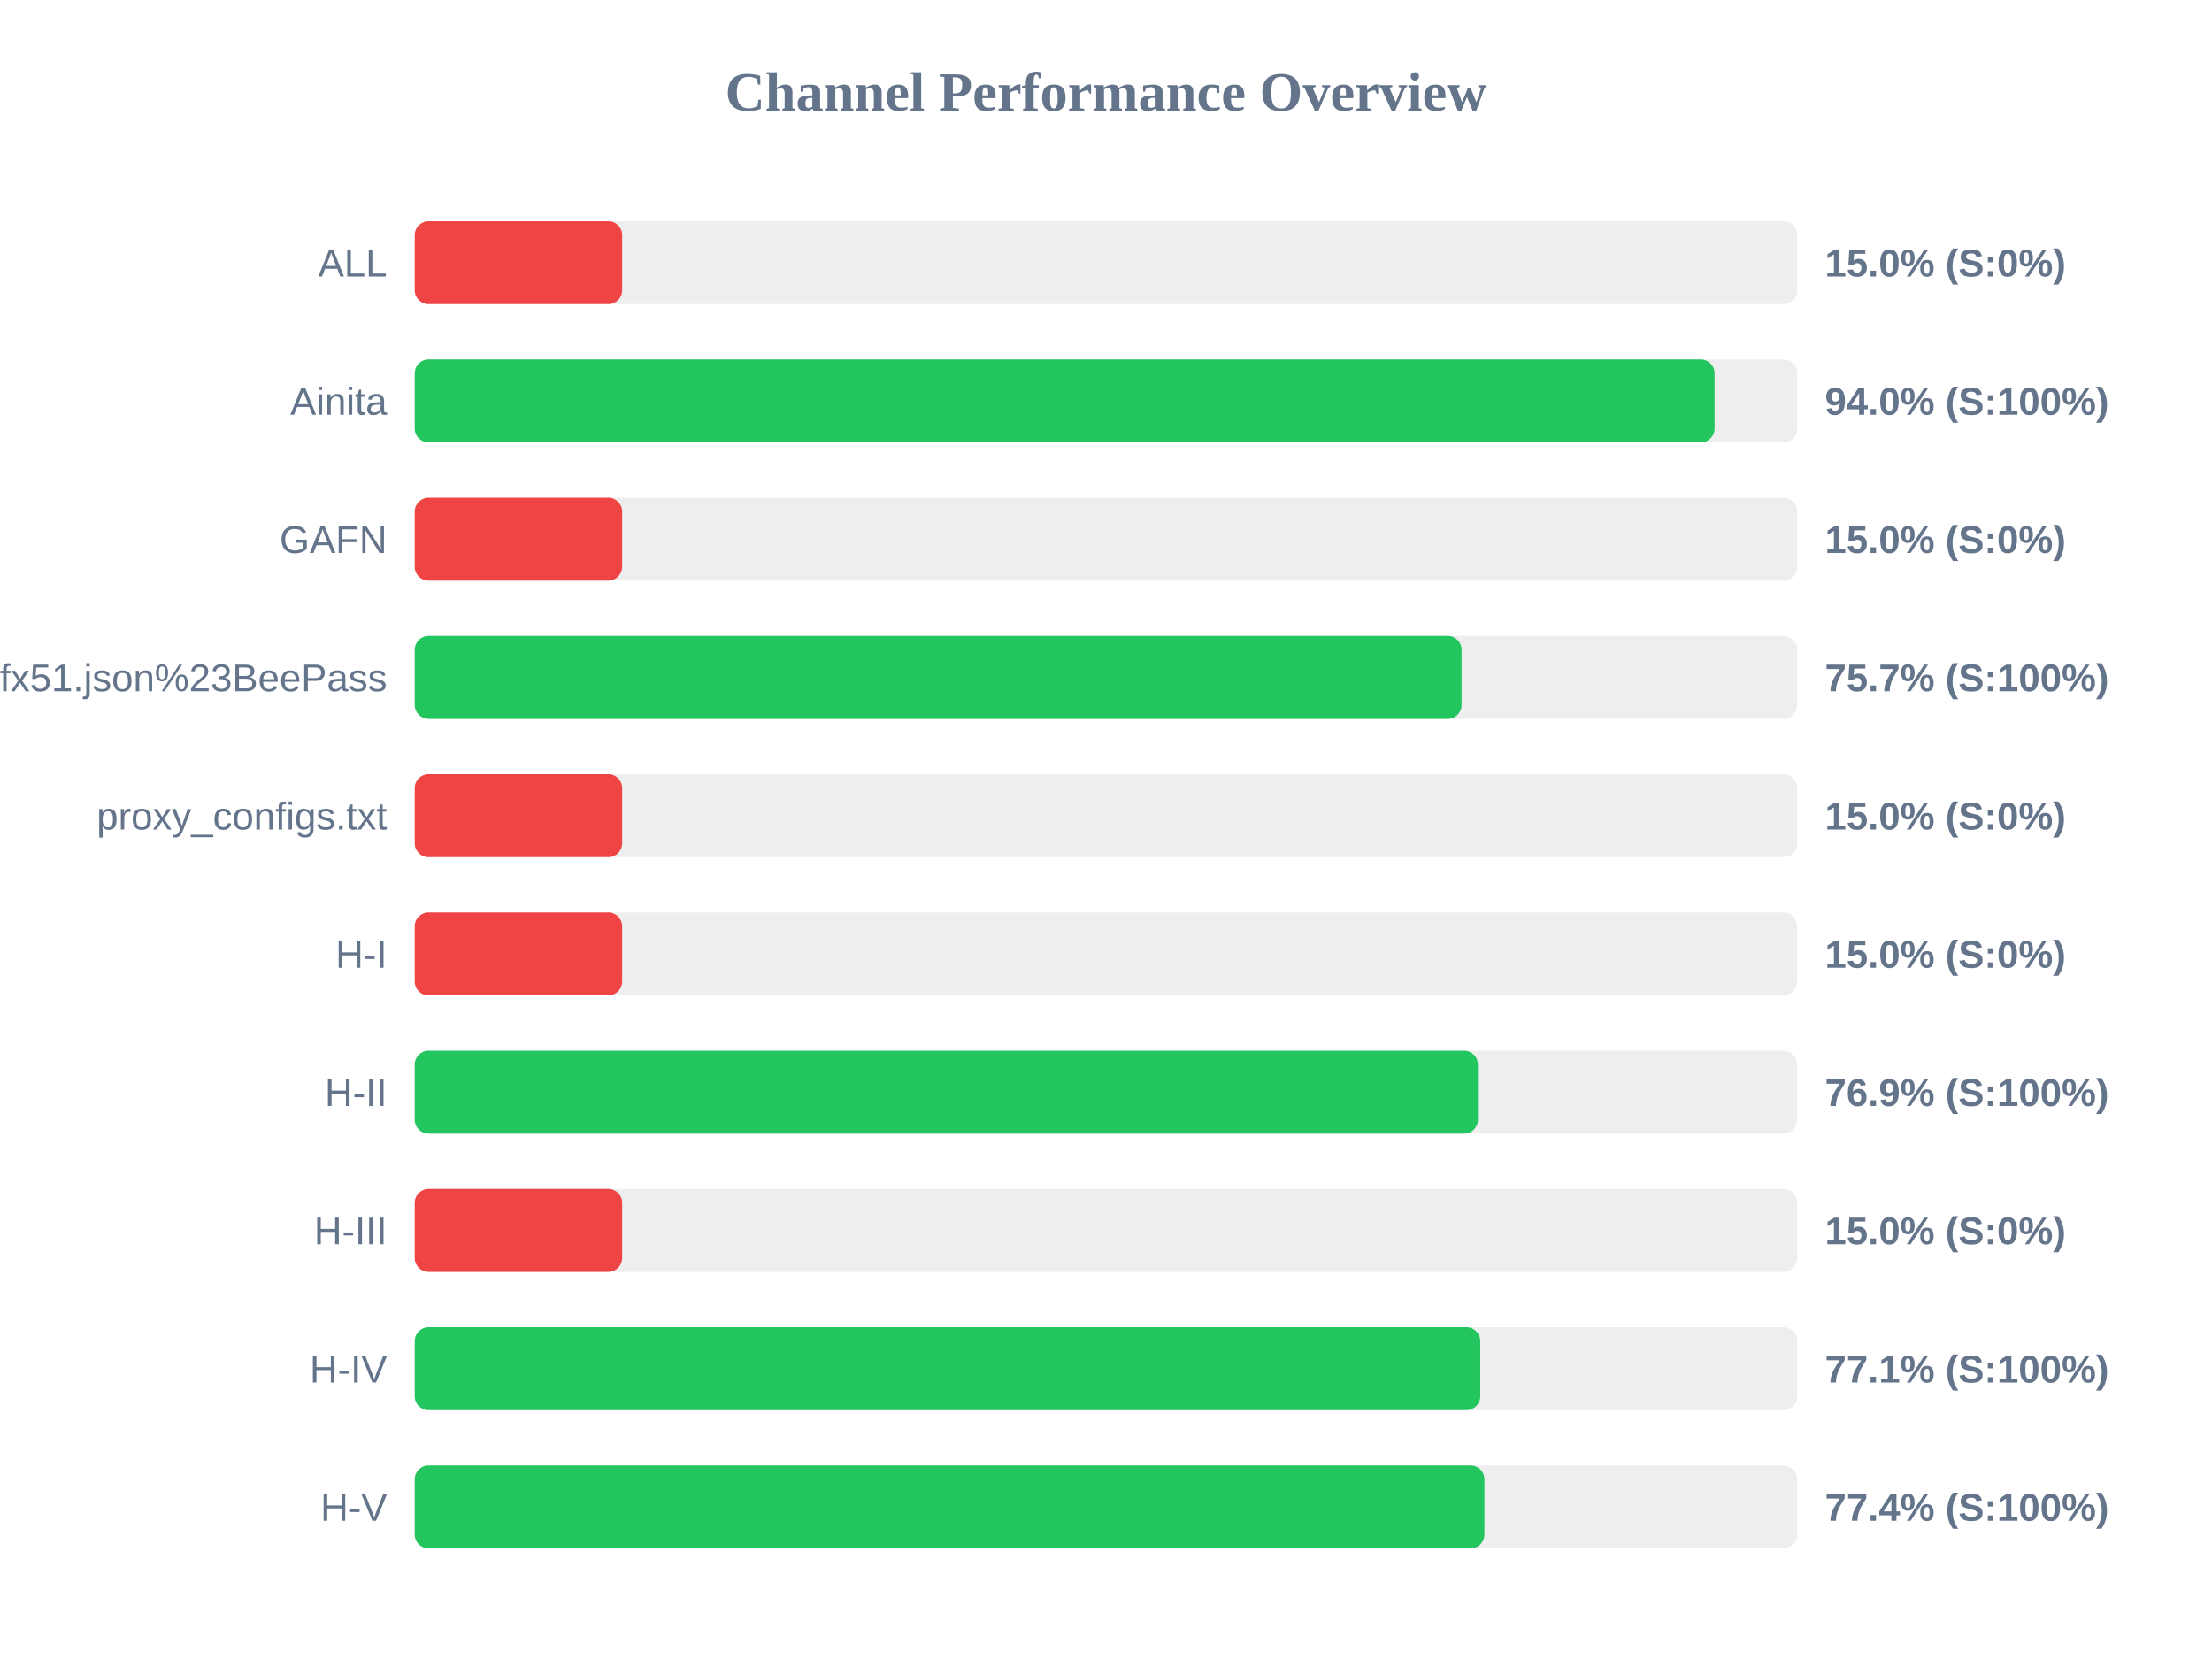
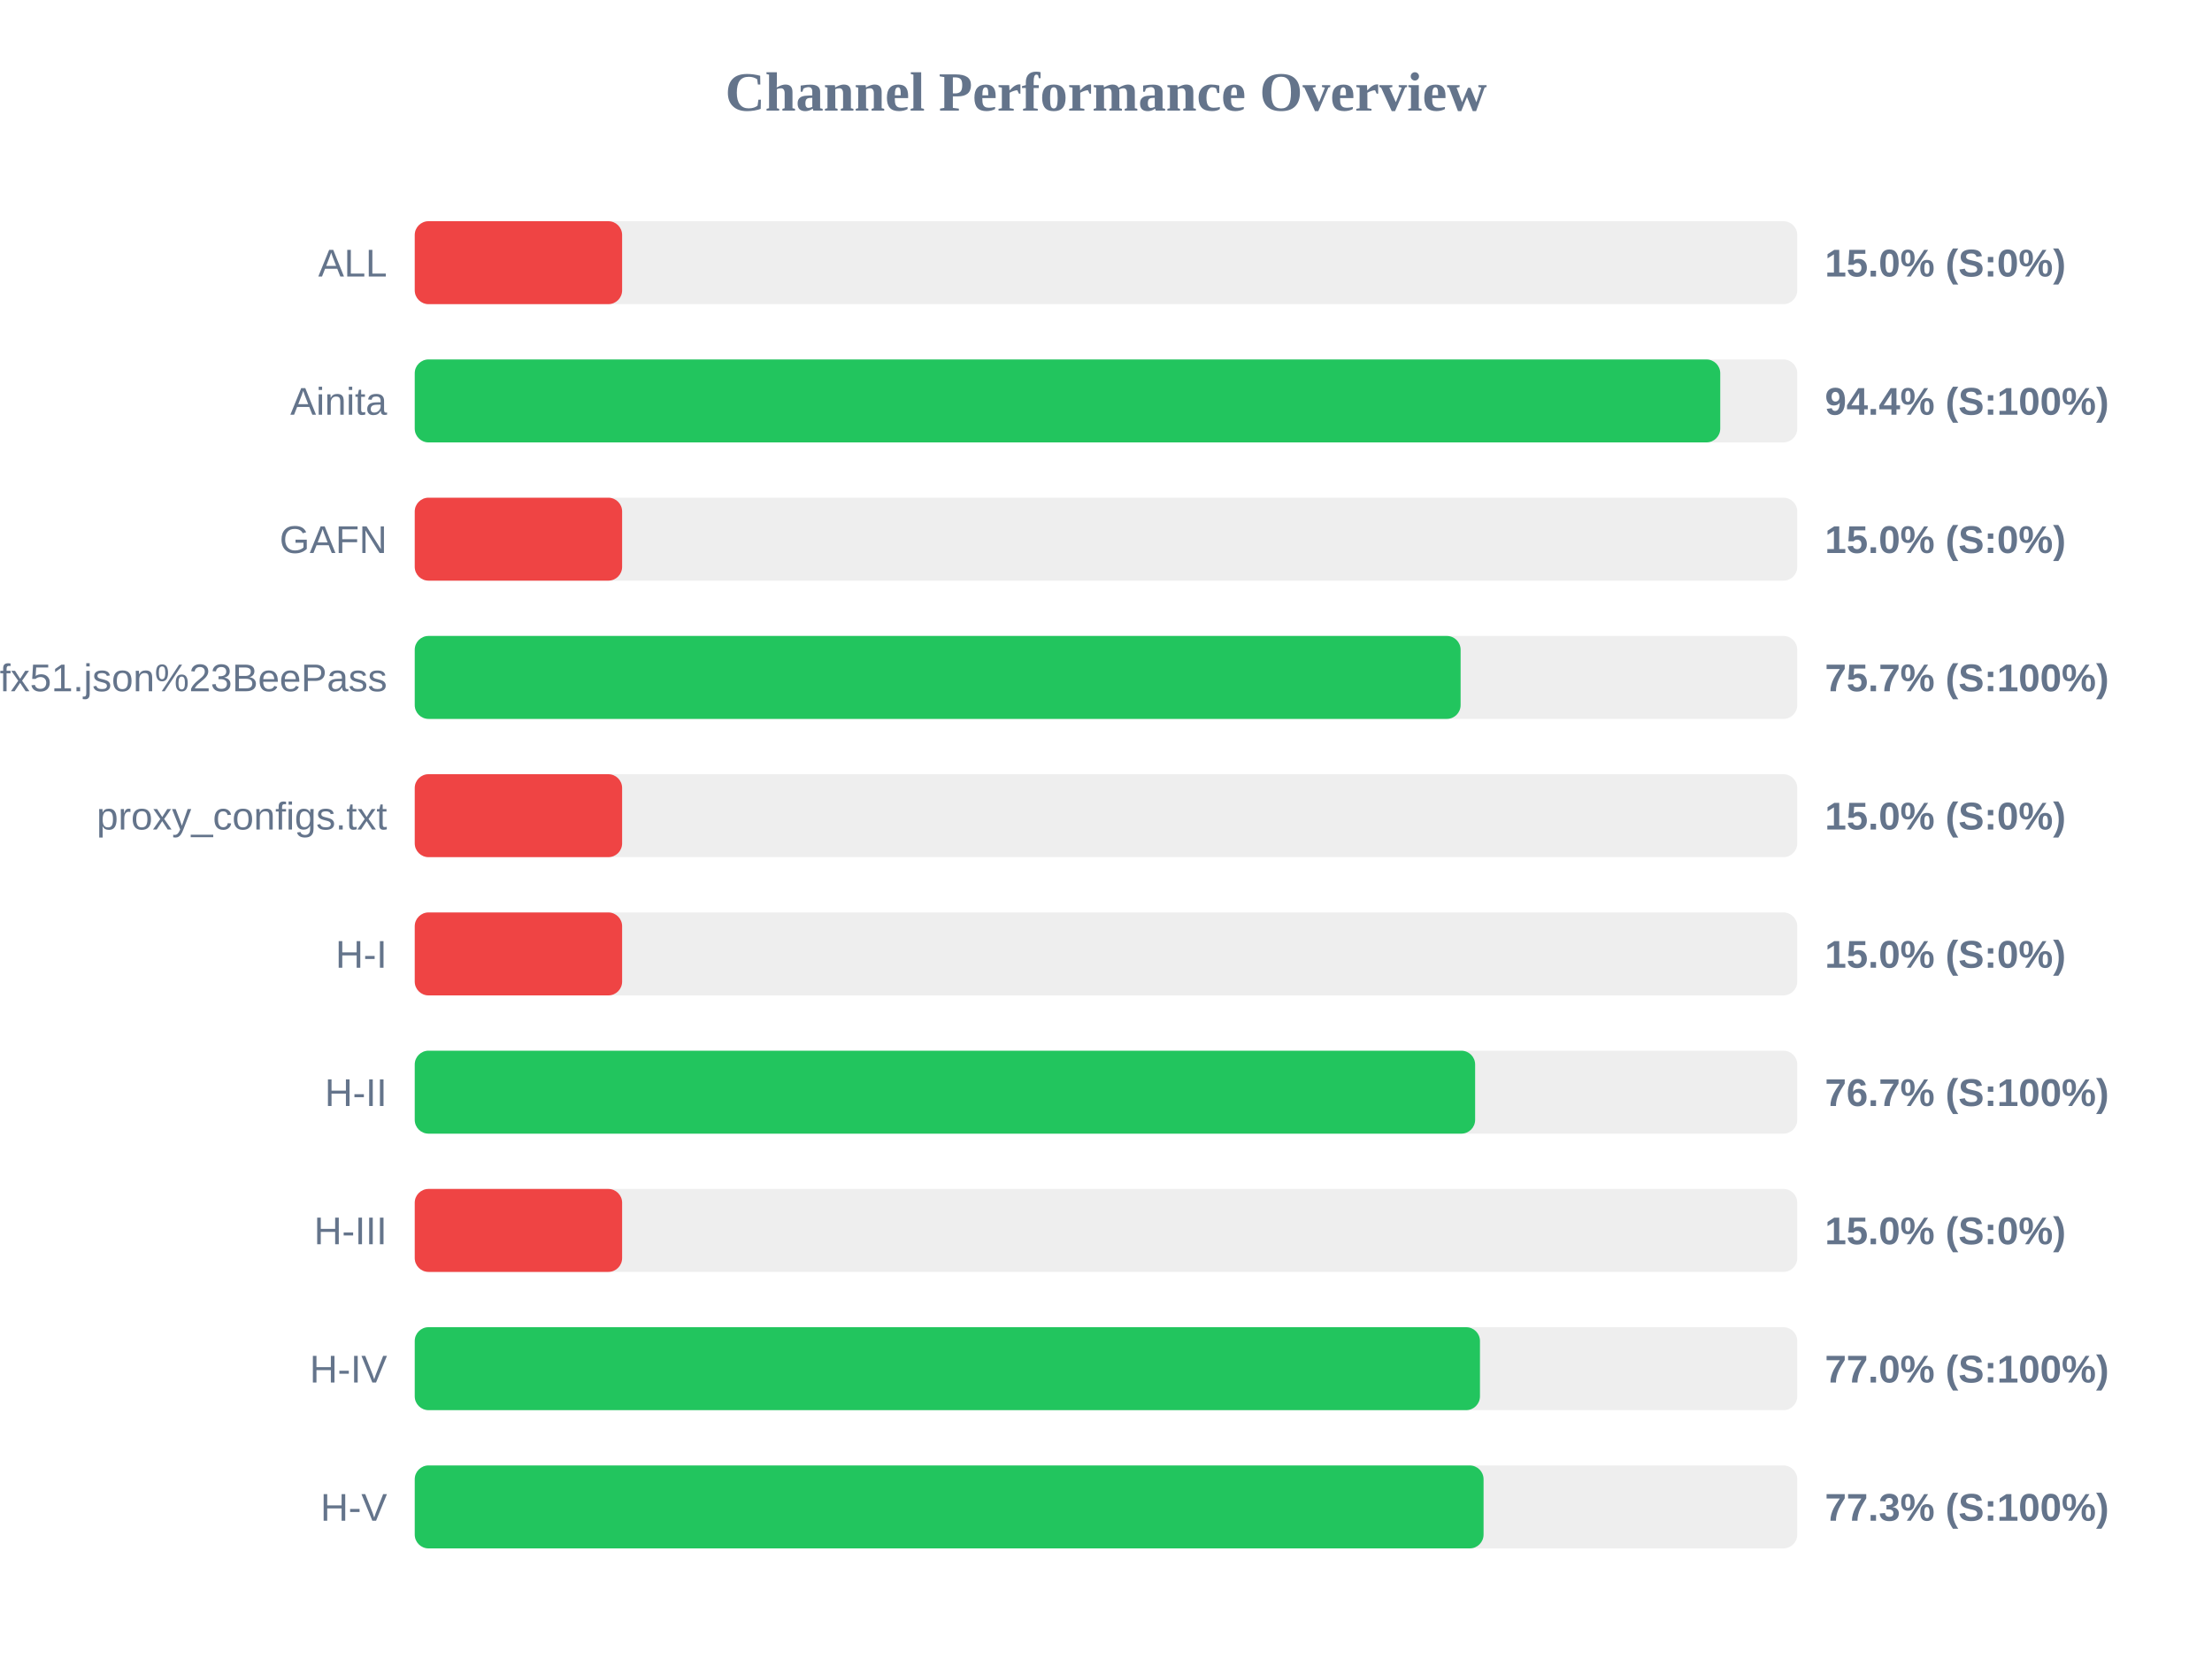
<svg xmlns="http://www.w3.org/2000/svg" width="800" height="600" version="1.1">
  <style>
        .row { font: 14px Arial; fill: #64748b; }
        .score { font: bold 14px Arial; fill: #64748b; }
    </style>
  <text x="400" y="40" text-anchor="middle" font-size="20px" font-weight="bold" fill="#64748b">Channel Performance Overview</text>
  <rect x="150" y="80" width="500" height="30" fill="#eee" rx="5" />
  <rect x="150" y="80" width="75.0" height="30" fill="#ef4444" rx="5" />
  <text x="140" y="100" text-anchor="end" class="row">ALL</text>
  <text x="660" y="100" text-anchor="start" class="score">15.0% (S:0%)</text>
  <rect x="150" y="130" width="500" height="30" fill="#eee" rx="5" />
-   <rect x="150" y="130" width="470.1" height="30" fill="#22c55e" rx="5" />
+   <rect x="150" y="130" width="472.15" height="30" fill="#22c55e" rx="5" />
  <text x="140" y="150" text-anchor="end" class="row">Ainita</text>
-   <text x="660" y="150" text-anchor="start" class="score">94.0% (S:100%)</text>
+   <text x="660" y="150" text-anchor="start" class="score">94.4% (S:100%)</text>
  <rect x="150" y="180" width="500" height="30" fill="#eee" rx="5" />
  <rect x="150" y="180" width="75.0" height="30" fill="#ef4444" rx="5" />
  <text x="140" y="200" text-anchor="end" class="row">GAFN</text>
  <text x="660" y="200" text-anchor="start" class="score">15.0% (S:0%)</text>
  <rect x="150" y="230" width="500" height="30" fill="#eee" rx="5" />
-   <rect x="150" y="230" width="378.6" height="30" fill="#22c55e" rx="5" />
+   <rect x="150" y="230" width="378.25" height="30" fill="#22c55e" rx="5" />
  <text x="140" y="250" text-anchor="end" class="row">sub?s=ssconf%3A%2F%2Fs3.amazonaws.com%2Fbeedynconprd%2Fzf38bv6oxi1nv3wfkpmxyfl8yj5fargza3foantoalu16vznl0ckxx7bgf1ufx51.json%23BeePass</text>
  <text x="660" y="250" text-anchor="start" class="score">75.7% (S:100%)</text>
  <rect x="150" y="280" width="500" height="30" fill="#eee" rx="5" />
  <rect x="150" y="280" width="75.0" height="30" fill="#ef4444" rx="5" />
  <text x="140" y="300" text-anchor="end" class="row">proxy_configs.txt</text>
  <text x="660" y="300" text-anchor="start" class="score">15.0% (S:0%)</text>
  <rect x="150" y="330" width="500" height="30" fill="#eee" rx="5" />
  <rect x="150" y="330" width="75.0" height="30" fill="#ef4444" rx="5" />
  <text x="140" y="350" text-anchor="end" class="row">H-I</text>
  <text x="660" y="350" text-anchor="start" class="score">15.0% (S:0%)</text>
  <rect x="150" y="380" width="500" height="30" fill="#eee" rx="5" />
-   <rect x="150" y="380" width="384.5" height="30" fill="#22c55e" rx="5" />
+   <rect x="150" y="380" width="383.5" height="30" fill="#22c55e" rx="5" />
  <text x="140" y="400" text-anchor="end" class="row">H-II</text>
-   <text x="660" y="400" text-anchor="start" class="score">76.9% (S:100%)</text>
+   <text x="660" y="400" text-anchor="start" class="score">76.7% (S:100%)</text>
  <rect x="150" y="430" width="500" height="30" fill="#eee" rx="5" />
  <rect x="150" y="430" width="75.0" height="30" fill="#ef4444" rx="5" />
  <text x="140" y="450" text-anchor="end" class="row">H-III</text>
  <text x="660" y="450" text-anchor="start" class="score">15.0% (S:0%)</text>
  <rect x="150" y="480" width="500" height="30" fill="#eee" rx="5" />
-   <rect x="150" y="480" width="385.35" height="30" fill="#22c55e" rx="5" />
+   <rect x="150" y="480" width="385.25" height="30" fill="#22c55e" rx="5" />
  <text x="140" y="500" text-anchor="end" class="row">H-IV</text>
-   <text x="660" y="500" text-anchor="start" class="score">77.1% (S:100%)</text>
+   <text x="660" y="500" text-anchor="start" class="score">77.0% (S:100%)</text>
  <rect x="150" y="530" width="500" height="30" fill="#eee" rx="5" />
-   <rect x="150" y="530" width="386.85" height="30" fill="#22c55e" rx="5" />
+   <rect x="150" y="530" width="386.55" height="30" fill="#22c55e" rx="5" />
  <text x="140" y="550" text-anchor="end" class="row">H-V</text>
-   <text x="660" y="550" text-anchor="start" class="score">77.4% (S:100%)</text>
+   <text x="660" y="550" text-anchor="start" class="score">77.3% (S:100%)</text>
</svg>
